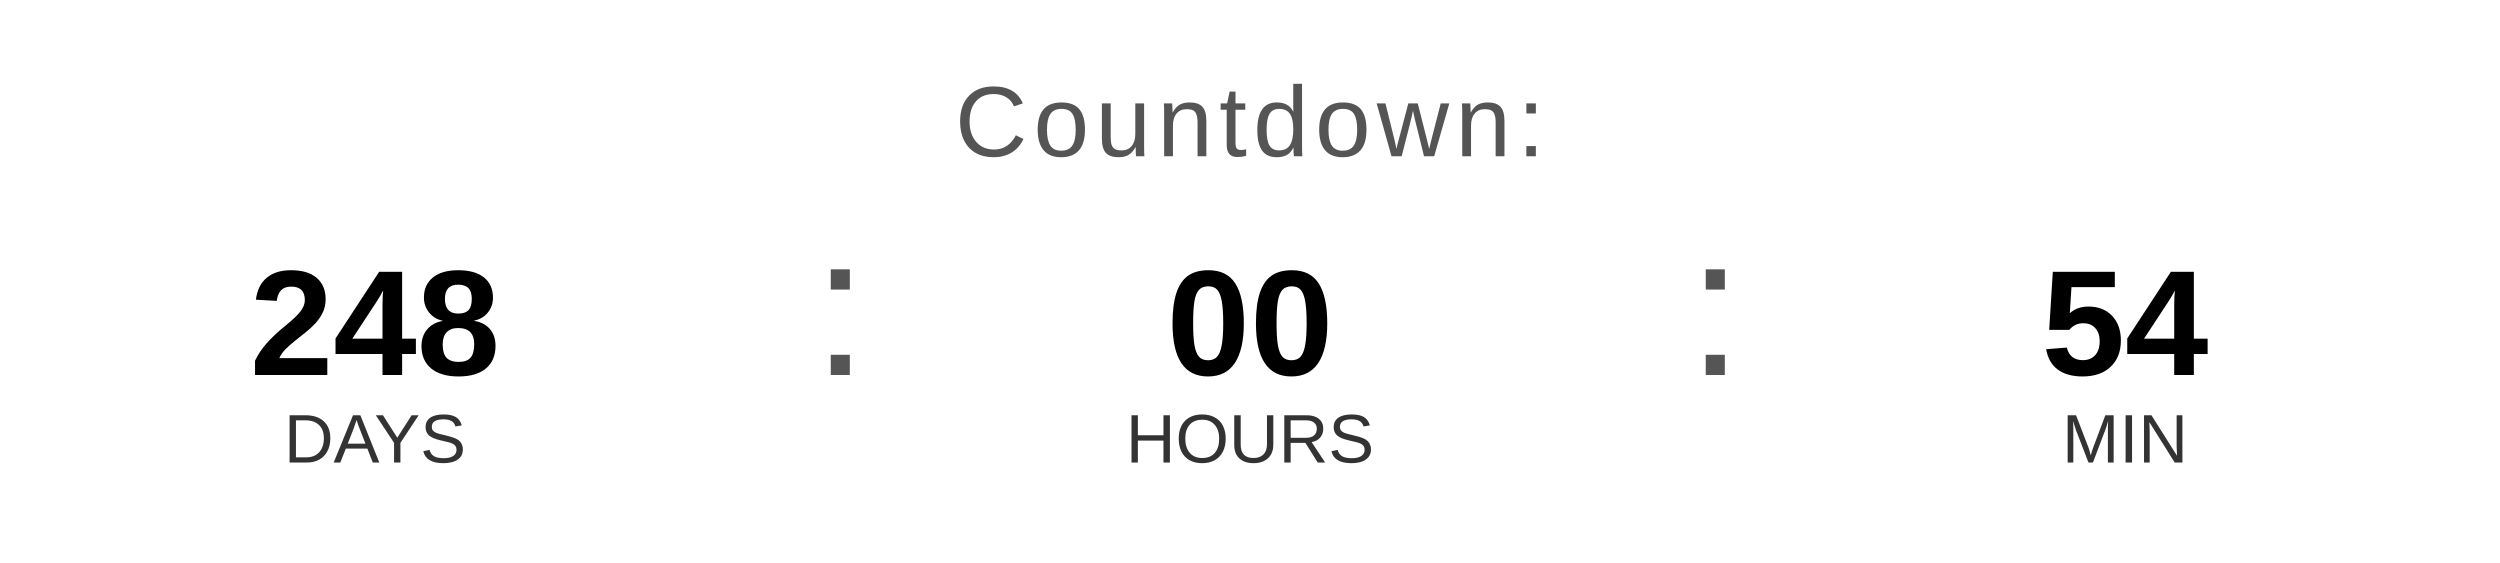
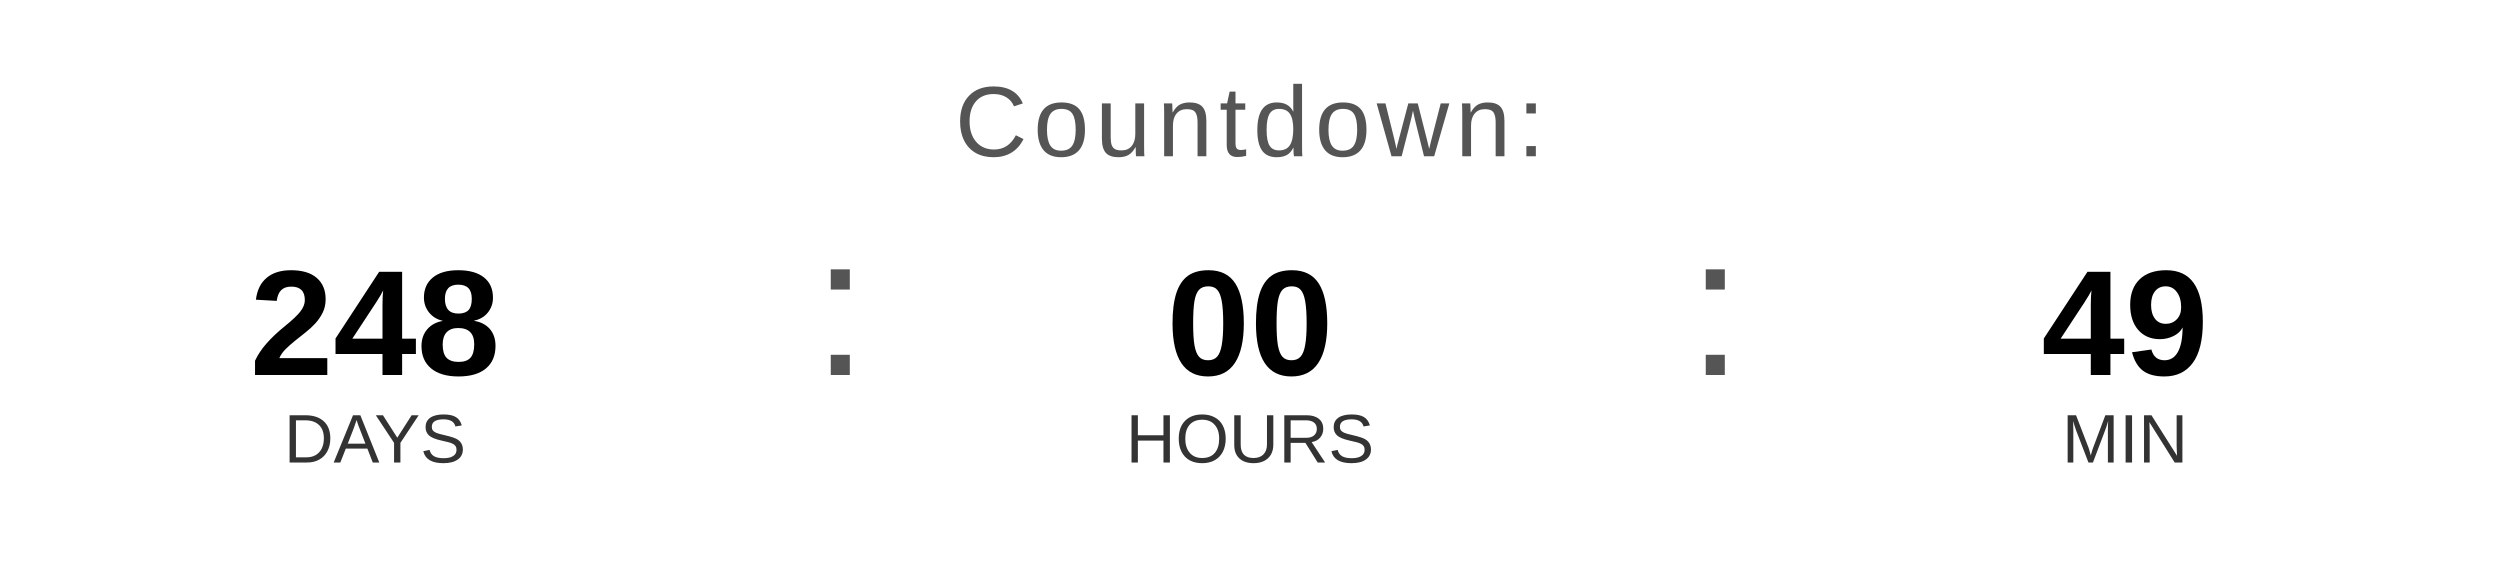
<svg xmlns="http://www.w3.org/2000/svg" width="400" height="90" viewBox="0 0 400 90">
  <text x="200" y="25" font-family="Arial, Helvetica, sans-serif" font-size="16" fill="#555555" text-anchor="middle" letter-spacing="1">
    Countdown:
  </text>
  <text x="60" y="60" font-family="Arial, Helvetica, sans-serif" font-size="24" font-weight="bold" fill="#000000" text-anchor="middle">248</text>
  <text x="60" y="74" font-family="Arial, Helvetica, sans-serif" font-size="11" fill="#333333" text-anchor="middle">DAYS</text>
  <text x="130" y="60" font-family="Arial, sans-serif" font-size="32" fill="#555555">:</text>
  <text x="200" y="60" font-family="Arial, Helvetica, sans-serif" font-size="24" font-weight="bold" fill="#000000" text-anchor="middle">00</text>
  <text x="200" y="74" font-family="Arial, Helvetica, sans-serif" font-size="11" fill="#333333" text-anchor="middle">HOURS</text>
  <text x="270" y="60" font-family="Arial, sans-serif" font-size="32" fill="#555555">:</text>
-   <text x="340" y="60" font-family="Arial, Helvetica, sans-serif" font-size="24" font-weight="bold" fill="#000000" text-anchor="middle">54</text>
+   <text x="340" y="60" font-family="Arial, Helvetica, sans-serif" font-size="24" font-weight="bold" fill="#000000" text-anchor="middle">49</text>
  <text x="340" y="74" font-family="Arial, Helvetica, sans-serif" font-size="11" fill="#333333" text-anchor="middle">MIN</text>
</svg>
